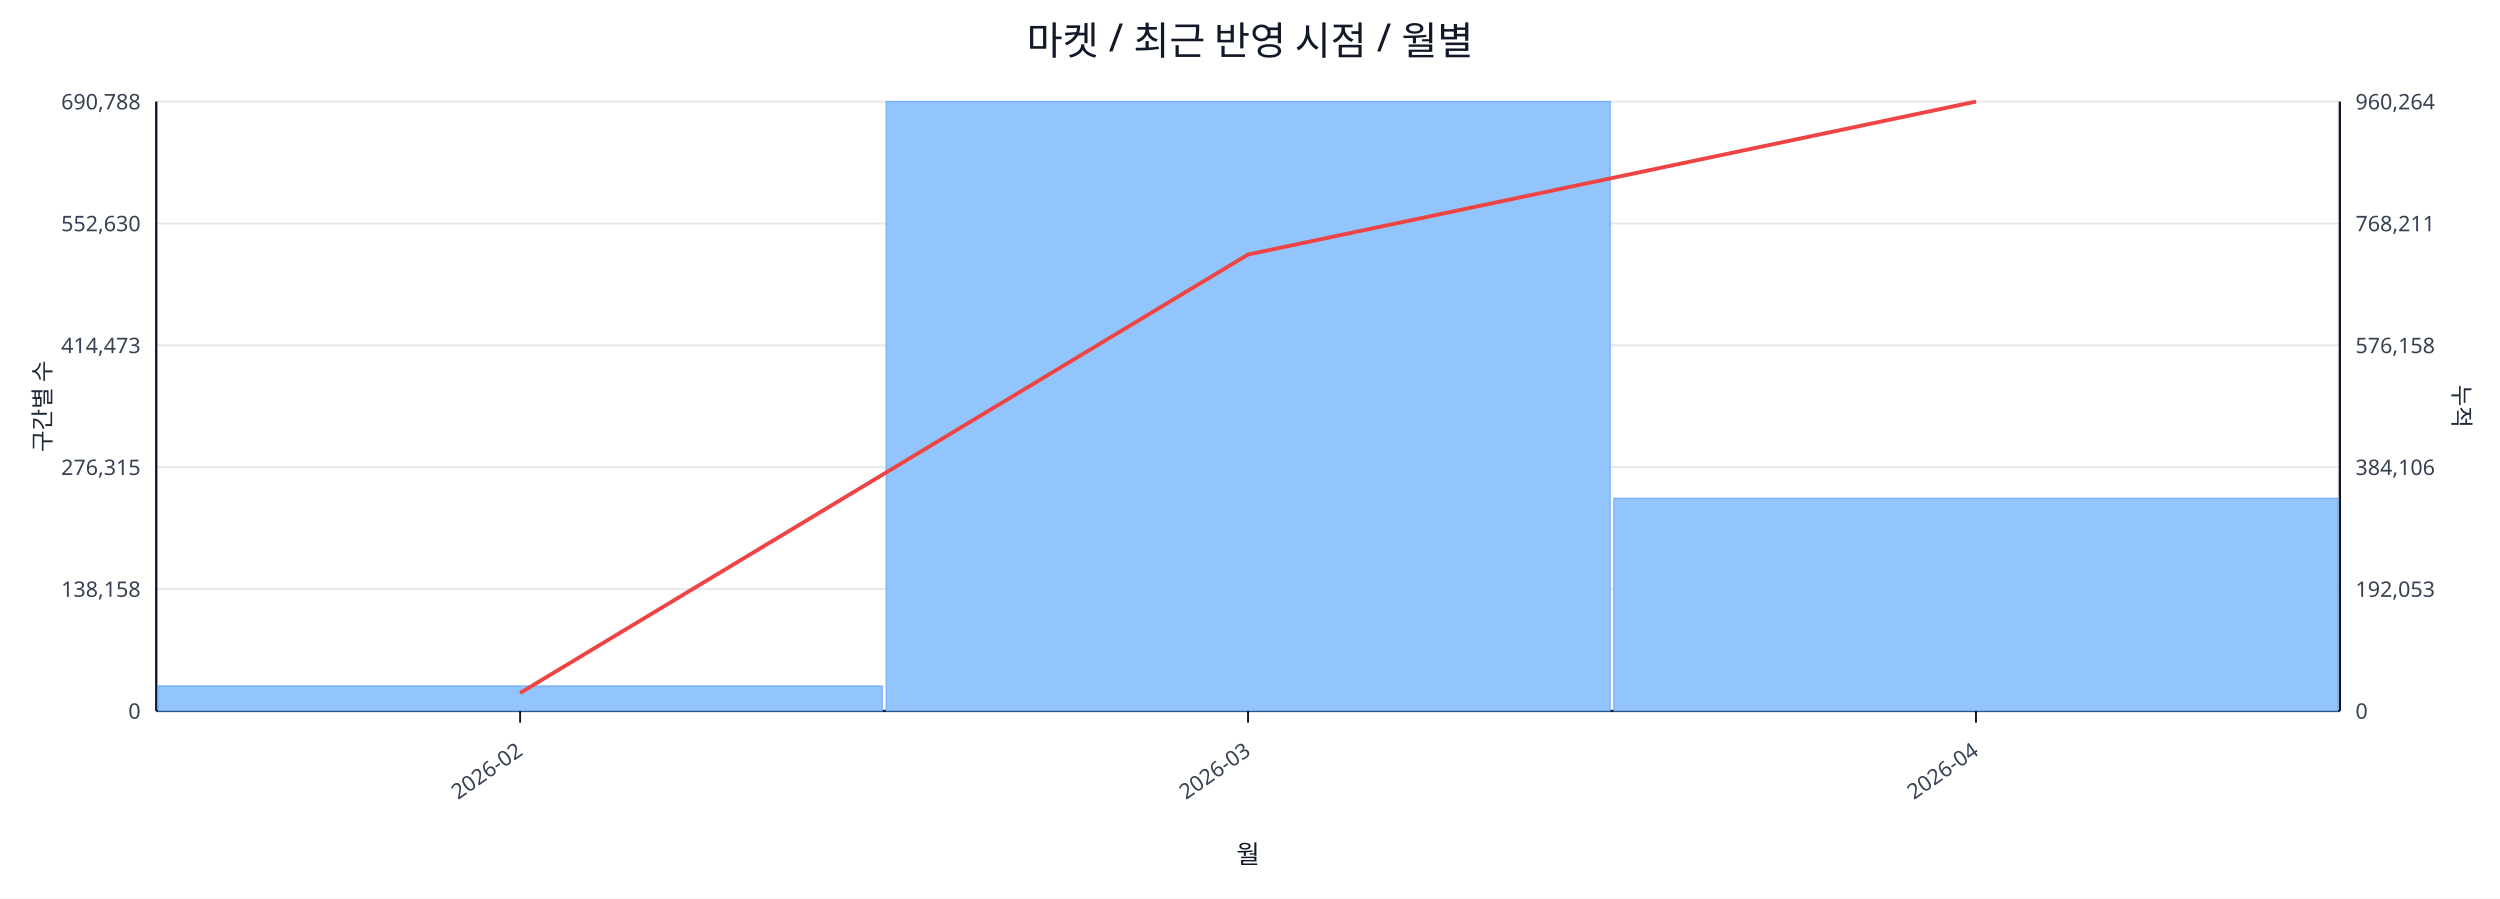
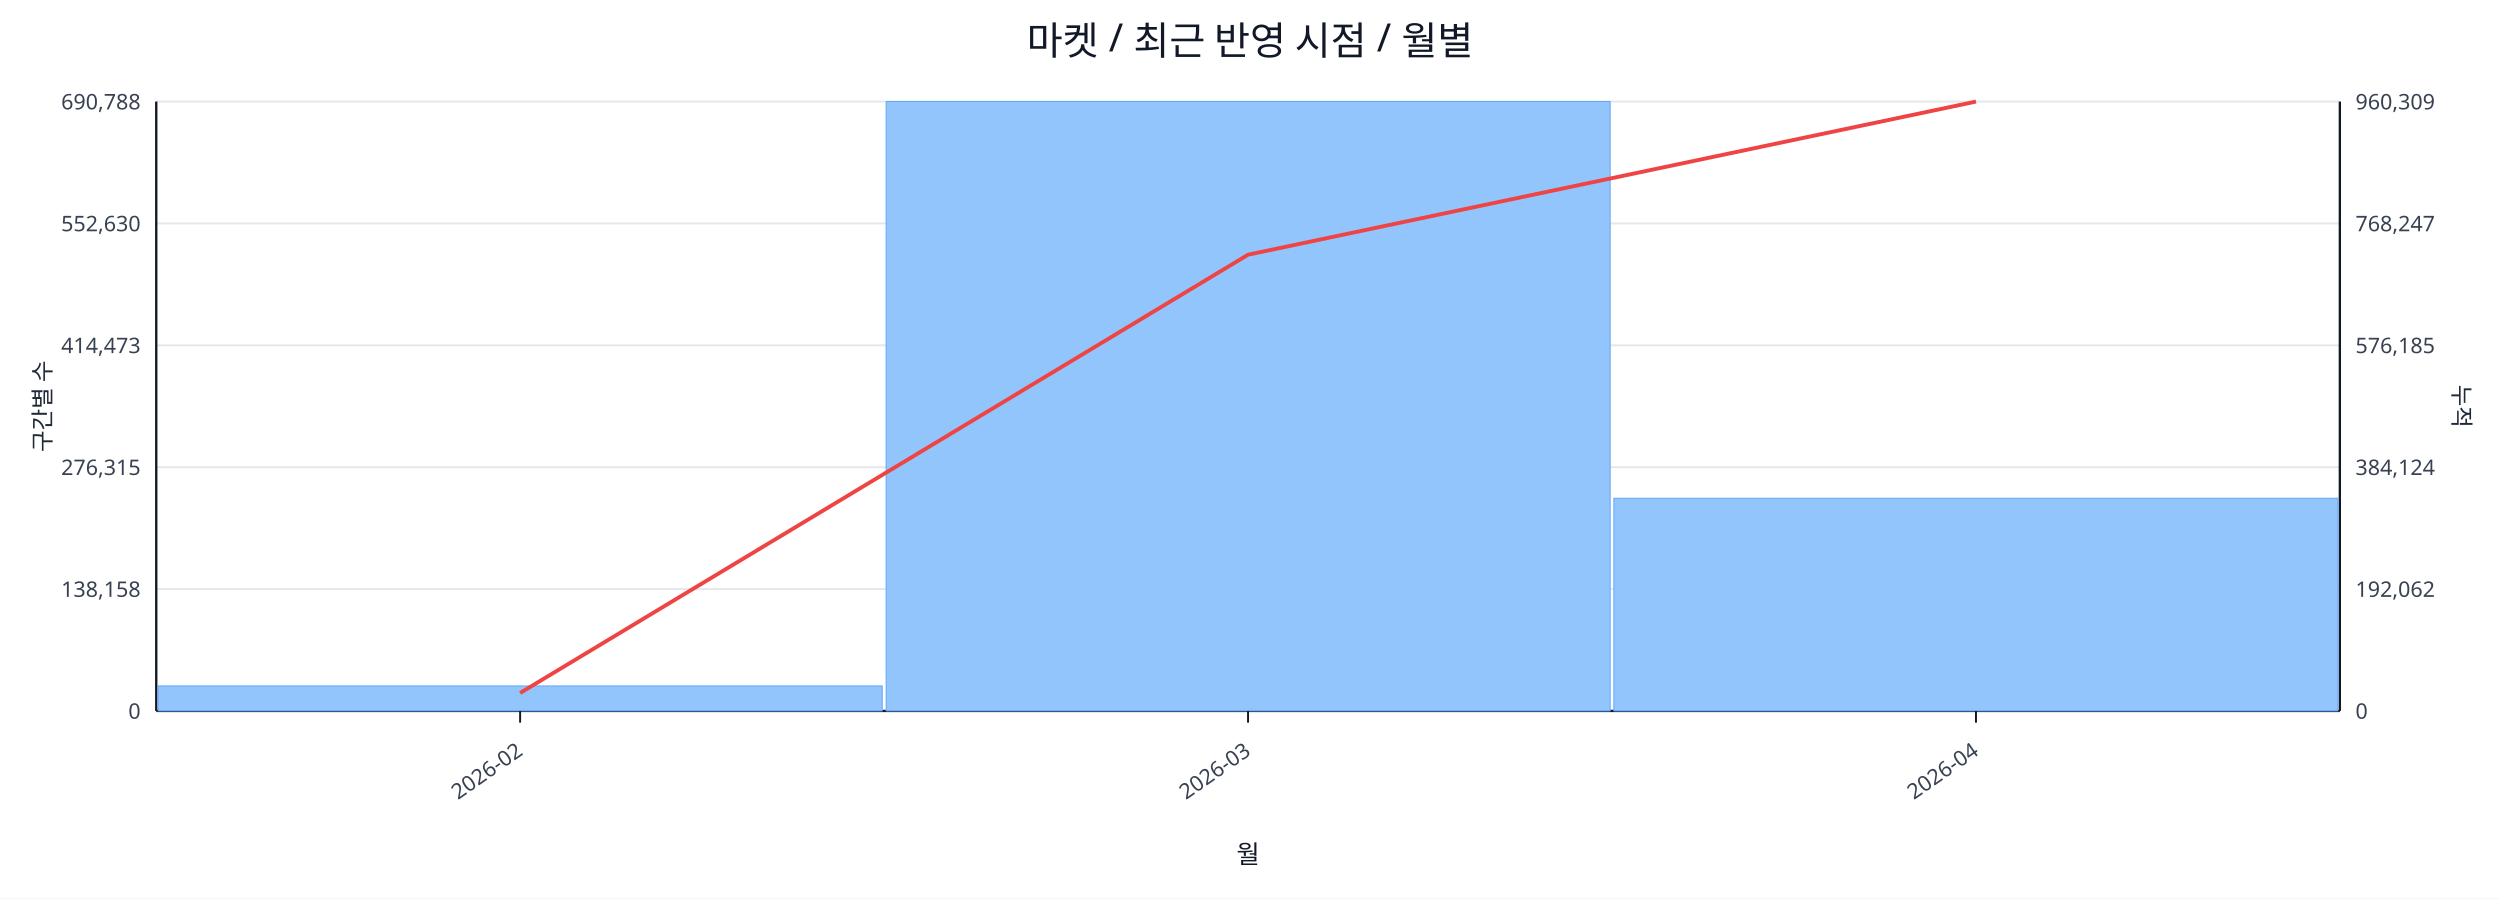
<svg xmlns="http://www.w3.org/2000/svg" width="1280" height="460" viewBox="0 0 1280 460">
  <rect x="0" y="0" width="100%" height="100%" fill="#ffffff" />
  <text x="640.0" y="28" font-size="20" text-anchor="middle" font-family="sans-serif" fill="#111827">마켓 / 최근 반영 시점 / 월별</text>
  <line x1="80.0" y1="52.0" x2="1198.0" y2="52.0" stroke="#e5e7eb" stroke-width="1" />
  <text x="72.0" y="56.0" font-size="11" text-anchor="end" font-family="sans-serif" fill="#374151">690,788</text>
-   <text x="1206.0" y="56.0" font-size="11" text-anchor="start" font-family="sans-serif" fill="#374151">960,264</text>
+   <text x="1206.0" y="56.0" font-size="11" text-anchor="start" font-family="sans-serif" fill="#374151">960,309</text>
  <line x1="80.0" y1="114.4" x2="1198.0" y2="114.4" stroke="#e5e7eb" stroke-width="1" />
  <text x="72.0" y="118.4" font-size="11" text-anchor="end" font-family="sans-serif" fill="#374151">552,630</text>
-   <text x="1206.0" y="118.4" font-size="11" text-anchor="start" font-family="sans-serif" fill="#374151">768,211</text>
+   <text x="1206.0" y="118.4" font-size="11" text-anchor="start" font-family="sans-serif" fill="#374151">768,247</text>
  <line x1="80.0" y1="176.8" x2="1198.0" y2="176.8" stroke="#e5e7eb" stroke-width="1" />
  <text x="72.0" y="180.8" font-size="11" text-anchor="end" font-family="sans-serif" fill="#374151">414,473</text>
-   <text x="1206.0" y="180.8" font-size="11" text-anchor="start" font-family="sans-serif" fill="#374151">576,158</text>
+   <text x="1206.0" y="180.8" font-size="11" text-anchor="start" font-family="sans-serif" fill="#374151">576,185</text>
  <line x1="80.0" y1="239.2" x2="1198.0" y2="239.2" stroke="#e5e7eb" stroke-width="1" />
  <text x="72.0" y="243.2" font-size="11" text-anchor="end" font-family="sans-serif" fill="#374151">276,315</text>
-   <text x="1206.0" y="243.2" font-size="11" text-anchor="start" font-family="sans-serif" fill="#374151">384,106</text>
+   <text x="1206.0" y="243.2" font-size="11" text-anchor="start" font-family="sans-serif" fill="#374151">384,124</text>
  <line x1="80.0" y1="301.6" x2="1198.0" y2="301.6" stroke="#e5e7eb" stroke-width="1" />
  <text x="72.0" y="305.6" font-size="11" text-anchor="end" font-family="sans-serif" fill="#374151">138,158</text>
-   <text x="1206.0" y="305.6" font-size="11" text-anchor="start" font-family="sans-serif" fill="#374151">192,053</text>
+   <text x="1206.0" y="305.6" font-size="11" text-anchor="start" font-family="sans-serif" fill="#374151">192,062</text>
  <line x1="80.0" y1="364.0" x2="1198.0" y2="364.0" stroke="#e5e7eb" stroke-width="1" />
  <text x="72.0" y="368.0" font-size="11" text-anchor="end" font-family="sans-serif" fill="#374151">0</text>
  <text x="1206.0" y="368.0" font-size="11" text-anchor="start" font-family="sans-serif" fill="#374151">0</text>
  <line x1="80.0" y1="364.0" x2="1198.0" y2="364.0" stroke="#111827" stroke-width="1.2" />
  <line x1="80.0" y1="52.0" x2="80.0" y2="364.0" stroke="#111827" stroke-width="1.2" />
  <line x1="1198.0" y1="52.0" x2="1198.0" y2="364.0" stroke="#111827" stroke-width="1.2" />
  <rect x="81.0" y="351.2" width="370.7" height="12.8" fill="#93c5fd" stroke="#60a5fa" stroke-width="0.5" />
  <rect x="453.7" y="52.0" width="370.7" height="312.0" fill="#93c5fd" stroke="#60a5fa" stroke-width="0.5" />
  <rect x="826.3" y="255.1" width="370.7" height="108.9" fill="#93c5fd" stroke="#60a5fa" stroke-width="0.5" />
-   <polyline fill="none" stroke="#ef4444" stroke-width="2" points="266.3,354.8 639.0,130.3 1011.7,52.0" />
+   <polyline fill="none" stroke="#ef4444" stroke-width="2" points="266.3,354.8 639.0,130.4 1011.7,52.0" />
  <line x1="266.3" y1="364.0" x2="266.3" y2="370.0" stroke="#111827" stroke-width="1" />
  <text x="268.3" y="386.0" font-size="11" text-anchor="end" transform="rotate(-35 268.3 386.0)" font-family="sans-serif" fill="#374151">2026-02</text>
  <line x1="639.0" y1="364.0" x2="639.0" y2="370.0" stroke="#111827" stroke-width="1" />
  <text x="641.0" y="386.0" font-size="11" text-anchor="end" transform="rotate(-35 641.0 386.0)" font-family="sans-serif" fill="#374151">2026-03</text>
  <line x1="1011.7" y1="364.0" x2="1011.7" y2="370.0" stroke="#111827" stroke-width="1" />
  <text x="1013.7" y="386.0" font-size="11" text-anchor="end" transform="rotate(-35 1013.7 386.0)" font-family="sans-serif" fill="#374151">2026-04</text>
  <text x="26" y="208.0" font-size="12" transform="rotate(-90 26 208.0)" text-anchor="middle" font-family="sans-serif" fill="#1f2937">구간별 수</text>
  <text x="1256.0" y="208.0" font-size="12" transform="rotate(90 1256.0 208.0)" text-anchor="middle" font-family="sans-serif" fill="#1f2937">누적</text>
  <text x="639.0" y="442.0" font-size="13" text-anchor="middle" font-family="sans-serif" fill="#111827">월</text>
</svg>
